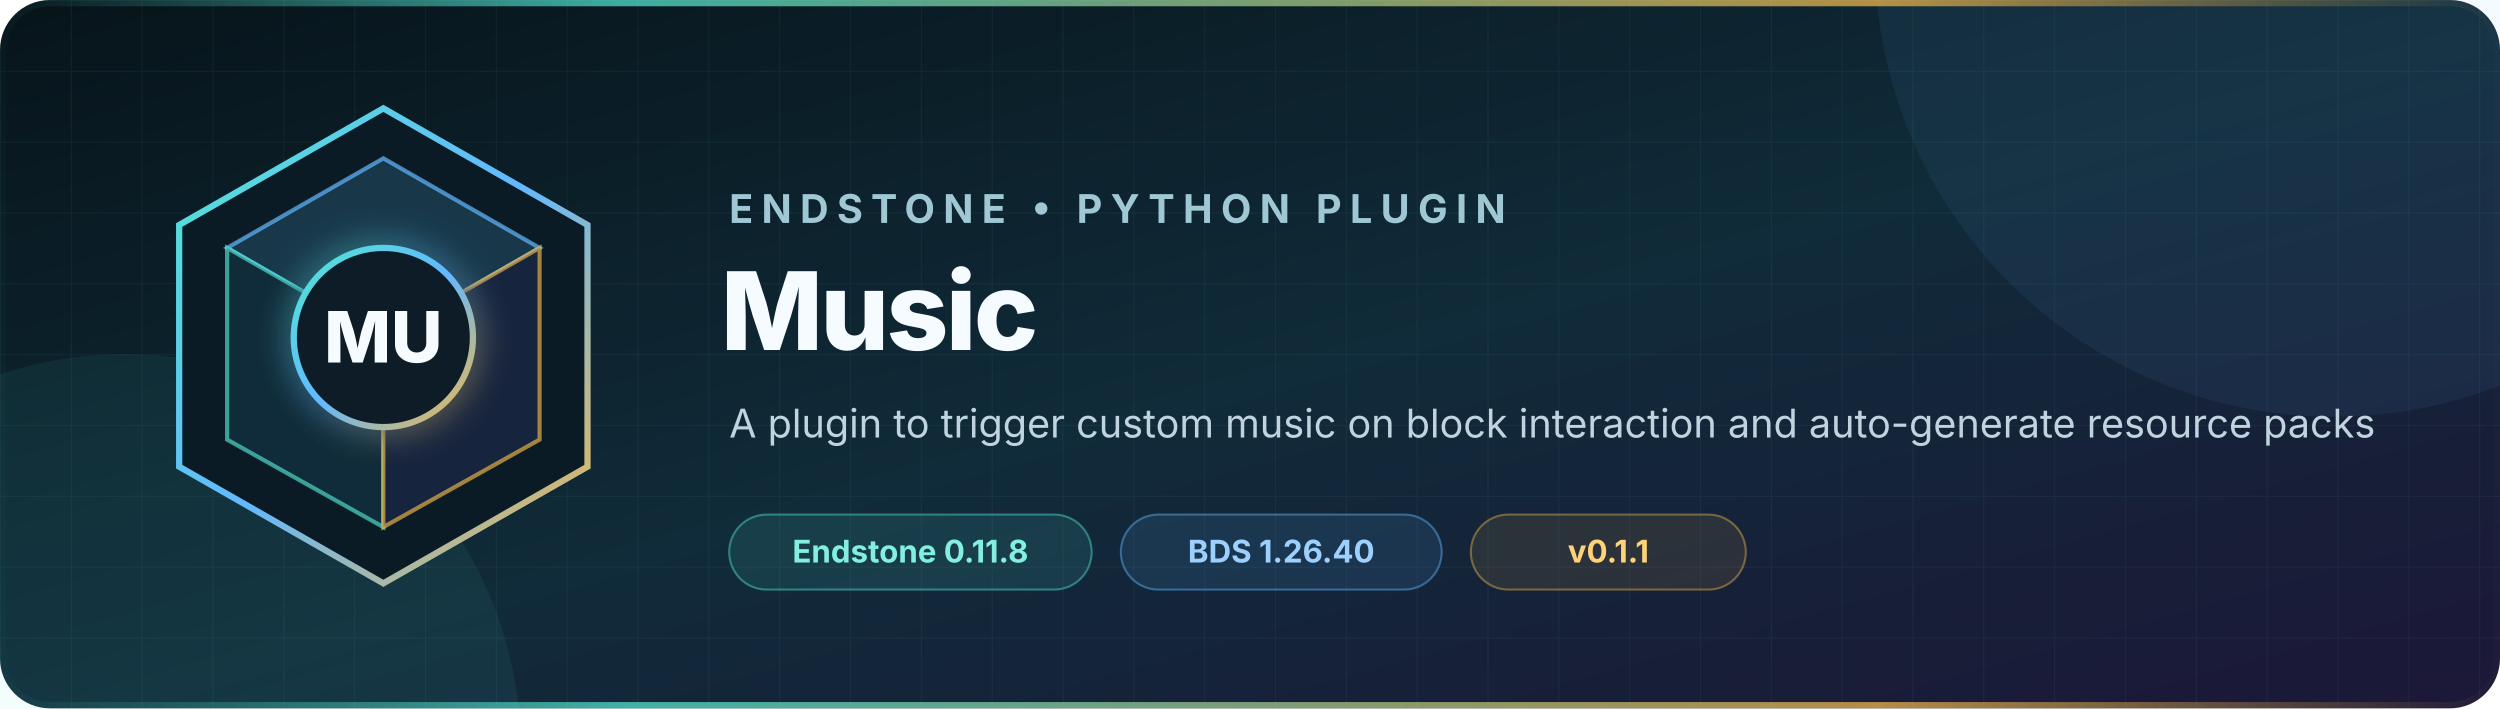
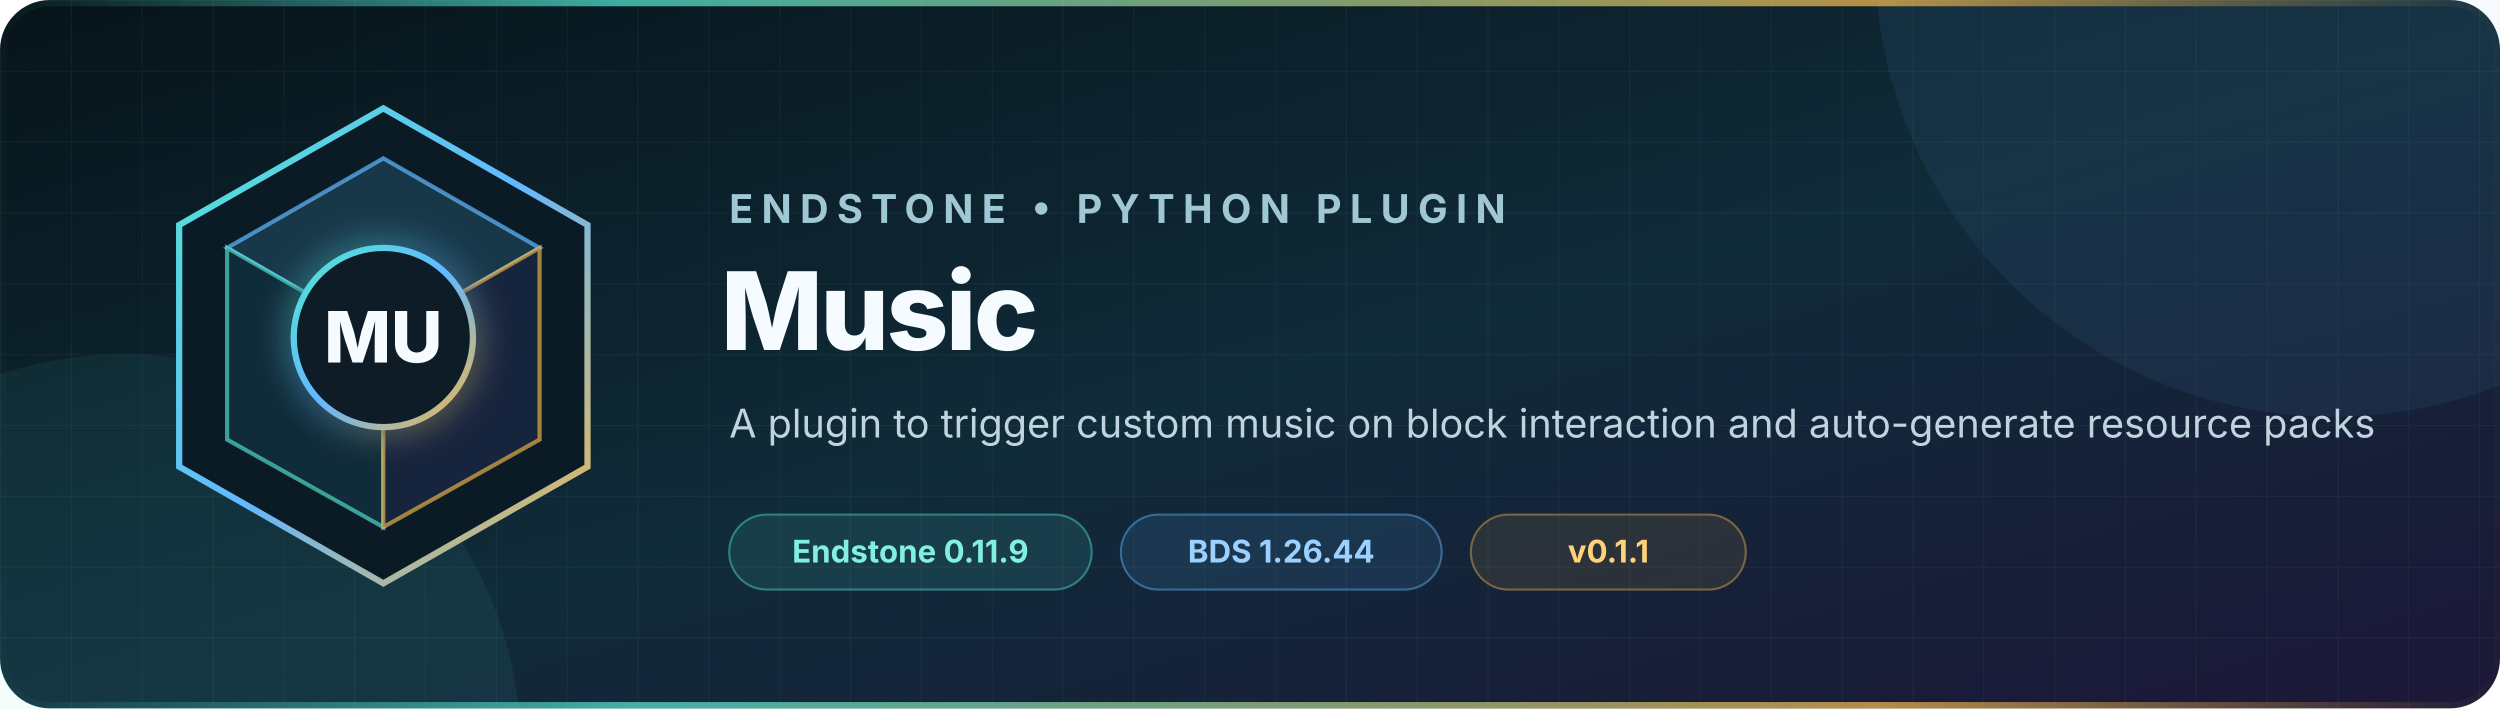
<svg xmlns="http://www.w3.org/2000/svg" width="1200" height="340" viewBox="0 0 1200 340" role="img" aria-labelledby="title description">
  <defs>
    <linearGradient id="background" x1="0" y1="0" x2="1" y2="1">
      <stop offset="0" stop-color="#07141a" />
      <stop offset="0.52" stop-color="#102b39" />
      <stop offset="1" stop-color="#1c1738" />
    </linearGradient>
    <linearGradient id="accent" x1="0" y1="0" x2="1" y2="1">
      <stop offset="0" stop-color="#52e5d1" />
      <stop offset="0.5" stop-color="#63b8ff" />
      <stop offset="1" stop-color="#f2b84b" />
    </linearGradient>
    <linearGradient id="rule" x1="0" y1="0" x2="1" y2="0">
      <stop offset="0" stop-color="#52e5d1" stop-opacity="0" />
      <stop offset="0.25" stop-color="#52e5d1" />
      <stop offset="0.75" stop-color="#f2b84b" />
      <stop offset="1" stop-color="#f2b84b" stop-opacity="0" />
    </linearGradient>
    <pattern id="grid" width="34" height="34" patternUnits="userSpaceOnUse">
      <path d="M34 0H0V34" fill="none" stroke="#9cdceb" stroke-opacity="0.055" />
    </pattern>
    <filter id="glow" x="-50%" y="-50%" width="200%" height="200%">
      <feGaussianBlur stdDeviation="8" result="blur" />
      <feMerge>
        <feMergeNode in="blur" />
        <feMergeNode in="SourceGraphic" />
      </feMerge>
    </filter>
  </defs>
  <rect width="1200" height="340" rx="24" fill="url(#background)" />
  <rect width="1200" height="340" rx="24" fill="url(#grid)" />
  <circle cx="1120" cy="-20" r="220" fill="#63b8ff" opacity="0.07" />
  <circle cx="60" cy="360" r="190" fill="#52e5d1" opacity="0.07" />
  <g transform="translate(72 48)">
    <path d="M112 4 210 60v116l-98 56-98-56V60Z" fill="#0b1b25" stroke="url(#accent)" stroke-width="3" />
    <path d="m112 28 75 43-75 43-75-43Z" fill="#18384a" stroke="#63b8ff" stroke-opacity="0.7" stroke-width="2" />
    <path d="m37 71 75 43v91l-75-42Z" fill="#102b39" stroke="#52e5d1" stroke-opacity="0.65" stroke-width="2" />
    <path d="m187 71-75 43v91l75-42Z" fill="#17243d" stroke="#f2b84b" stroke-opacity="0.65" stroke-width="2" />
    <circle cx="112" cy="114" r="43" fill="#0b1b25" stroke="url(#accent)" stroke-width="3" filter="url(#glow)" />
    <text x="112" y="126" text-anchor="middle" fill="#f5fbff" font-family="Inter, Segoe UI, Arial, sans-serif" font-size="34" font-weight="760">MU</text>
  </g>
  <g font-family="Inter, Segoe UI, Arial, sans-serif">
    <text x="350" y="107" fill="#9fc8d4" font-size="19" font-weight="650" letter-spacing="4">ENDSTONE • PYTHON PLUGIN</text>
    <text x="346" y="168" fill="#f5fbff" font-size="52" font-weight="760" letter-spacing="-1.3">Music</text>
    <text x="350" y="210" fill="#c0d4df" font-size="19">A plugin to trigger custom music on block interaction and auto-generate resource packs</text>
    <g transform="translate(350 247)" font-size="15" font-weight="650">
      <rect width="174" height="36" rx="18" fill="#52e5d1" fill-opacity="0.11" stroke="#52e5d1" stroke-opacity="0.44" />
-       <text x="87" y="23" text-anchor="middle" fill="#82efe0">Endstone 0.11.8</text>
+       <text x="87" y="23" text-anchor="middle" fill="#82efe0">Endstone 0.11.9</text>
      <rect x="188" width="154" height="36" rx="18" fill="#63b8ff" fill-opacity="0.11" stroke="#63b8ff" stroke-opacity="0.44" />
-       <text x="265" y="23" text-anchor="middle" fill="#9bd0ff">BDS 1.26.40</text>
+       <text x="265" y="23" text-anchor="middle" fill="#9bd0ff">BDS 1.26.44</text>
      <rect x="356" width="132" height="36" rx="18" fill="#f2b84b" fill-opacity="0.1" stroke="#f2b84b" stroke-opacity="0.42" />
      <text x="422" y="23" text-anchor="middle" fill="#ffd27a">v0.1.1</text>
    </g>
  </g>
  <rect x="1.5" y="1.5" width="1197" height="337" rx="22.5" fill="none" stroke="url(#rule)" stroke-width="3" opacity="0.72" />
</svg>
